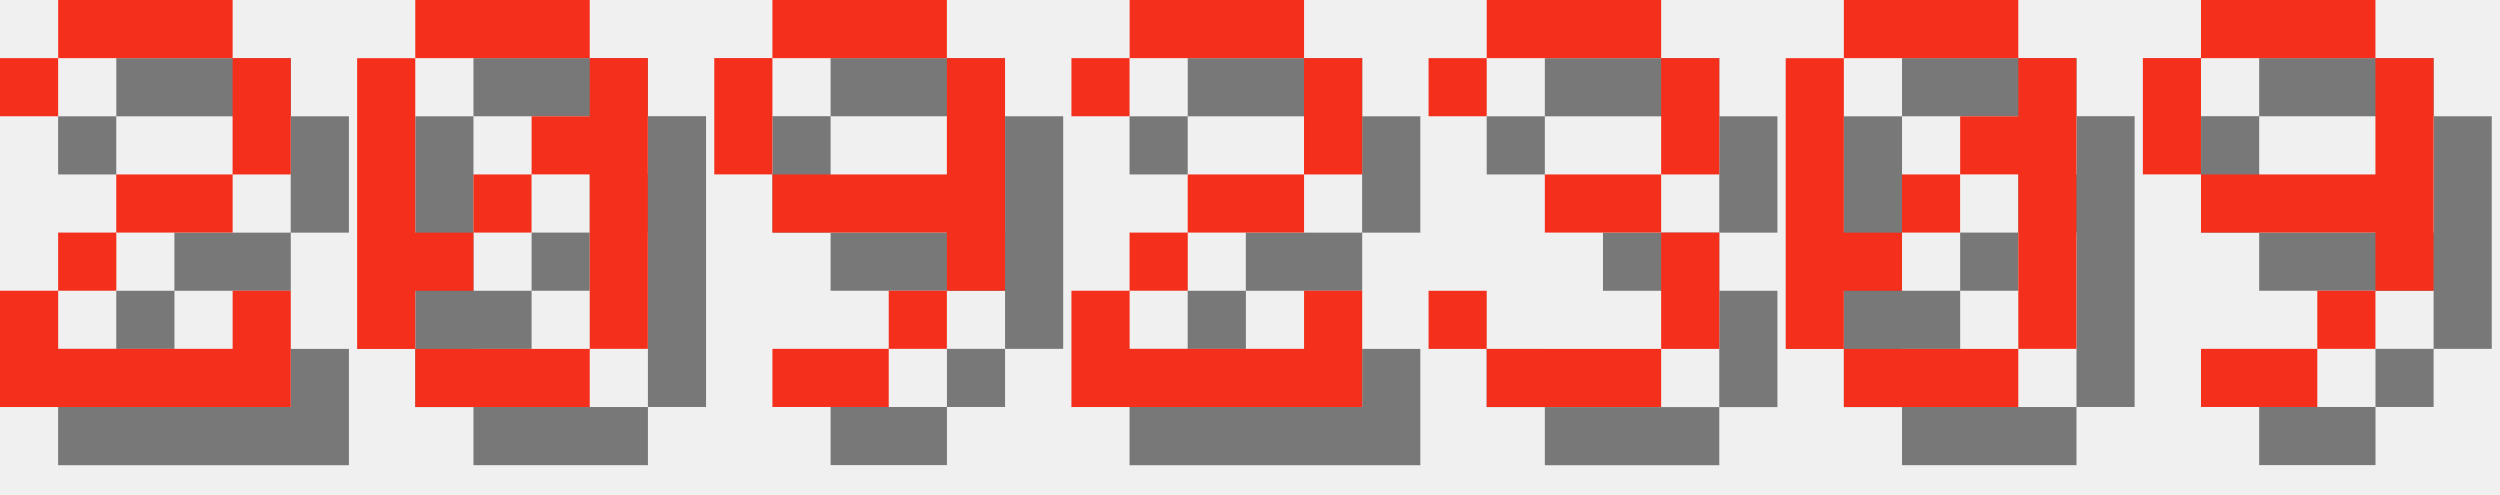
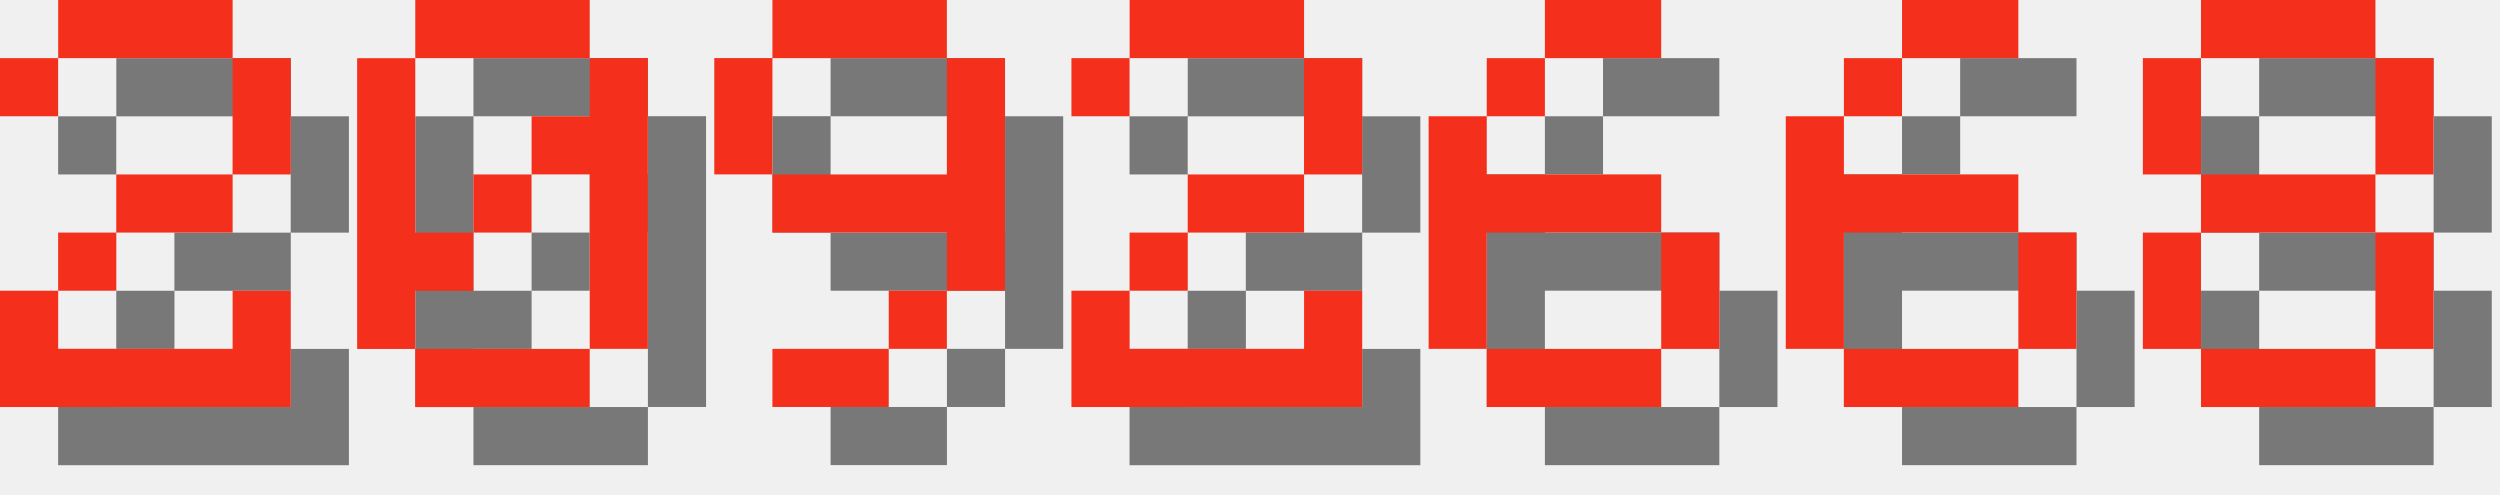
<svg xmlns="http://www.w3.org/2000/svg" version="1.1" width="182.0" height="36">
  <style>
        .text-foreground {
            fill: #F4301C;
        }
        .text-shadow {
            fill: #000000;
            fill-opacity: 0.5;
        }
    </style>
  <g class="digit" id="digit_2" transform="translate(0.0, 0), scale(4)">
    <path id="digit_2_shadow" class="text-shadow" d="m1.058 2.117v1.058h1.058v-1.058h3.175v2.117h-2.117v1.058h-1.058v1.058h-1.058v2.117h5.292v-2.117h-1.058v1.058h-3.175v-1.058h1.058v-1.058h2.117v-1.058h1.058v-2.117h-1.058v-1.058h-3.175v1.058h-1.058z" fill-opacity=".5" style="paint-order:stroke fill markers" />
    <path id="digit_2_fg" class="text-foreground" d="m0 1.058v1.058h1.058v-1.058h3.175v2.117h-2.117v1.058h-1.058v1.058h-1.058v2.117h5.292v-2.117h-1.058v1.058h-3.175v-1.058h1.058v-1.058h2.117v-1.058h1.058v-2.117h-1.058v-1.058h-3.175v1.058h-1.058z" fill="#fff" style="paint-order:stroke fill markers" />
  </g>
  <g class="digit" id="digit_0" transform="translate(26.0, 0), scale(4)">
    <path id="digit_0_shadow" class="text-shadow" d="m2.117 1.058v1.058h3.175v-1.058h-3.175zm3.175 1.058v1.058h-1.058v1.058h1.058v3.175h1.058v-5.292h-1.058zm0 5.292h-3.175v1.058h3.175v-1.058zm-3.175 0v-1.058h1.058v-1.058h-1.058v-3.175h-1.058v5.292h1.058zm1.058-2.117h1.058v-1.058h-1.058v1.058z" fill-opacity=".5" style="paint-order:stroke fill markers" />
    <path id="digit_0_fg" class="text-foreground" d="m1.058 0v1.058h3.175v-1.058h-3.175zm3.175 1.058v1.058h-1.058v1.058h1.058v3.175h1.058v-5.292h-1.058zm0 5.292h-3.175v1.058h3.175v-1.058zm-3.175 0v-1.058h1.058v-1.058h-1.058v-3.175h-1.058v5.292h1.058zm1.058-2.117h1.058v-1.058h-1.058v1.058z" fill="#fff" style="paint-order:stroke fill markers" />
  </g>
  <g class="digit" id="digit_9" transform="translate(52.0, 0), scale(4)">
    <path id="digit_9_shadow" class="text-shadow" d="m2.117 1.058v1.058h3.175v-1.058h-3.175zm3.175 1.058v2.117h-3.175v1.058h3.175v1.058h1.058v-4.233h-1.058zm0 4.233h-1.058v1.058h1.058v-1.058zm-1.058 1.058h-2.117v1.058h2.117v-1.058zm-2.117-3.175v-2.117h-1.058v2.117h1.058z" fill-opacity=".5" style="paint-order:stroke fill markers" />
    <path id="digit_9_fg" class="text-foreground" d="m1.058 0v1.058h3.175v-1.058h-3.175zm3.175 1.058v2.117h-3.175v1.058h3.175v1.058h1.058v-4.233h-1.058zm0 4.233h-1.058v1.058h1.058v-1.058zm-1.058 1.058h-2.117v1.058h2.117v-1.058zm-2.117-3.175v-2.117h-1.058v2.117h1.058z" fill="#fff" style="paint-order:stroke fill markers" />
  </g>
  <g class="digit" id="digit_2" transform="translate(78.0, 0), scale(4)">
    <path id="digit_2_shadow" class="text-shadow" d="m1.058 2.117v1.058h1.058v-1.058h3.175v2.117h-2.117v1.058h-1.058v1.058h-1.058v2.117h5.292v-2.117h-1.058v1.058h-3.175v-1.058h1.058v-1.058h2.117v-1.058h1.058v-2.117h-1.058v-1.058h-3.175v1.058h-1.058z" fill-opacity=".5" style="paint-order:stroke fill markers" />
    <path id="digit_2_fg" class="text-foreground" d="m0 1.058v1.058h1.058v-1.058h3.175v2.117h-2.117v1.058h-1.058v1.058h-1.058v2.117h5.292v-2.117h-1.058v1.058h-3.175v-1.058h1.058v-1.058h2.117v-1.058h1.058v-2.117h-1.058v-1.058h-3.175v1.058h-1.058z" fill="#fff" style="paint-order:stroke fill markers" />
  </g>
-   <g class="digit" id="digit_3" transform="translate(104.0, 0), scale(4)">
-     <path id="digit_3_shadow" class="text-shadow" d="m1.058 2.117v1.058h1.058v-1.058h3.175v2.117h-2.117v1.058h2.117v2.117h-3.175v-1.058h-1.058v1.058h1.058v1.058h3.175v-1.058h1.058v-2.117h-1.058v-1.058h1.058v-2.117h-1.058v-1.058h-3.175v1.058h-1.058z" fill-opacity=".5" style="paint-order:stroke fill markers" />
-     <path id="digit_3_fg" class="text-foreground" d="m0 1.058v1.058h1.058v-1.058h3.175v2.117h-2.117v1.058h2.117v2.117h-3.175v-1.058h-1.058v1.058h1.058v1.058h3.175v-1.058h1.058v-2.117h-1.058v-1.058h1.058v-2.117h-1.058v-1.058h-3.175v1.058h-1.058z" fill="#fff" style="paint-order:stroke fill markers" />
+   <g class="digit" id="digit_6" transform="translate(104.0, 0), scale(4)">
+     <path id="digit_6_shadow" class="text-shadow" d="m3.175 1.058v1.058h2.117v-1.058h-2.117zm0 1.058h-1.058v1.058h1.058v-1.058zm-1.058 1.058h-1.058v4.233h1.058v-2.117h3.175v-1.058h-3.175v-1.058zm3.175 2.117v2.117h1.058v-2.117h-1.058zm0 2.117h-3.175v1.058h3.175v-1.058z" fill-opacity=".5" style="paint-order:stroke fill markers" />
+     <path id="digit_6_fg" class="text-foreground" d="m2.117 0v1.058h2.117v-1.058h-2.117zm0 1.058h-1.058v1.058h1.058v-1.058zm-1.058 1.058h-1.058v4.233h1.058v-2.117h3.175v-1.058h-3.175v-1.058zm3.175 2.117v2.117h1.058v-2.117h-1.058zm0 2.117h-3.175v1.058h3.175v-1.058z" fill="#fff" style="paint-order:stroke fill markers" />
  </g>
-   <g class="digit" id="digit_0" transform="translate(130.0, 0), scale(4)">
-     <path id="digit_0_shadow" class="text-shadow" d="m2.117 1.058v1.058h3.175v-1.058h-3.175zm3.175 1.058v1.058h-1.058v1.058h1.058v3.175h1.058v-5.292h-1.058zm0 5.292h-3.175v1.058h3.175v-1.058zm-3.175 0v-1.058h1.058v-1.058h-1.058v-3.175h-1.058v5.292h1.058zm1.058-2.117h1.058v-1.058h-1.058v1.058z" fill-opacity=".5" style="paint-order:stroke fill markers" />
-     <path id="digit_0_fg" class="text-foreground" d="m1.058 0v1.058h3.175v-1.058h-3.175zm3.175 1.058v1.058h-1.058v1.058h1.058v3.175h1.058v-5.292h-1.058zm0 5.292h-3.175v1.058h3.175v-1.058zm-3.175 0v-1.058h1.058v-1.058h-1.058v-3.175h-1.058v5.292h1.058zm1.058-2.117h1.058v-1.058h-1.058v1.058z" fill="#fff" style="paint-order:stroke fill markers" />
+   <g class="digit" id="digit_6" transform="translate(130.0, 0), scale(4)">
+     <path id="digit_6_shadow" class="text-shadow" d="m3.175 1.058v1.058h2.117v-1.058h-2.117zm0 1.058h-1.058v1.058h1.058v-1.058zm-1.058 1.058h-1.058v4.233h1.058v-2.117h3.175v-1.058h-3.175v-1.058zm3.175 2.117v2.117h1.058v-2.117h-1.058zm0 2.117h-3.175v1.058h3.175v-1.058z" fill-opacity=".5" style="paint-order:stroke fill markers" />
+     <path id="digit_6_fg" class="text-foreground" d="m2.117 0v1.058h2.117v-1.058h-2.117zm0 1.058h-1.058v1.058h1.058v-1.058zm-1.058 1.058h-1.058v4.233h1.058v-2.117h3.175v-1.058h-3.175v-1.058zm3.175 2.117v2.117h1.058v-2.117h-1.058zm0 2.117h-3.175v1.058h3.175v-1.058z" fill="#fff" style="paint-order:stroke fill markers" />
  </g>
-   <g class="digit" id="digit_9" transform="translate(156.0, 0), scale(4)">
-     <path id="digit_9_shadow" class="text-shadow" d="m2.117 1.058v1.058h3.175v-1.058h-3.175zm3.175 1.058v2.117h-3.175v1.058h3.175v1.058h1.058v-4.233h-1.058zm0 4.233h-1.058v1.058h1.058v-1.058zm-1.058 1.058h-2.117v1.058h2.117v-1.058zm-2.117-3.175v-2.117h-1.058v2.117h1.058z" fill-opacity=".5" style="paint-order:stroke fill markers" />
-     <path id="digit_9_fg" class="text-foreground" d="m1.058 0v1.058h3.175v-1.058h-3.175zm3.175 1.058v2.117h-3.175v1.058h3.175v1.058h1.058v-4.233h-1.058zm0 4.233h-1.058v1.058h1.058v-1.058zm-1.058 1.058h-2.117v1.058h2.117v-1.058zm-2.117-3.175v-2.117h-1.058v2.117h1.058z" fill="#fff" style="paint-order:stroke fill markers" />
+   <g class="digit" id="digit_8" transform="translate(156.0, 0), scale(4)">
+     <path id="digit_8_shadow" class="text-shadow" d="m2.117 1.058v1.058h3.175v-1.058h-3.175zm3.175 1.058v2.117h1.058v-2.117h-1.058zm0 2.117h-3.175v1.058h3.175v-1.058zm0 1.058v2.117h1.058v-2.117h-1.058zm0 2.117h-3.175v1.058h3.175v-1.058zm-3.175 0v-2.117h-1.058v2.117h1.058zm0-3.175v-2.117h-1.058v2.117h1.058z" fill-opacity=".5" style="paint-order:stroke fill markers" />
+     <path id="digit_8_fg" class="text-foreground" d="m1.058 0v1.058h3.175v-1.058h-3.175zm3.175 1.058v2.117h1.058v-2.117h-1.058zm0 2.117h-3.175v1.058h3.175v-1.058zm0 1.058v2.117h1.058v-2.117h-1.058zm0 2.117h-3.175v1.058h3.175v-1.058zm-3.175 0v-2.117h-1.058v2.117h1.058zm0-3.175v-2.117h-1.058v2.117h1.058z" fill="#fff" style="paint-order:stroke fill markers" />
  </g>
</svg>
